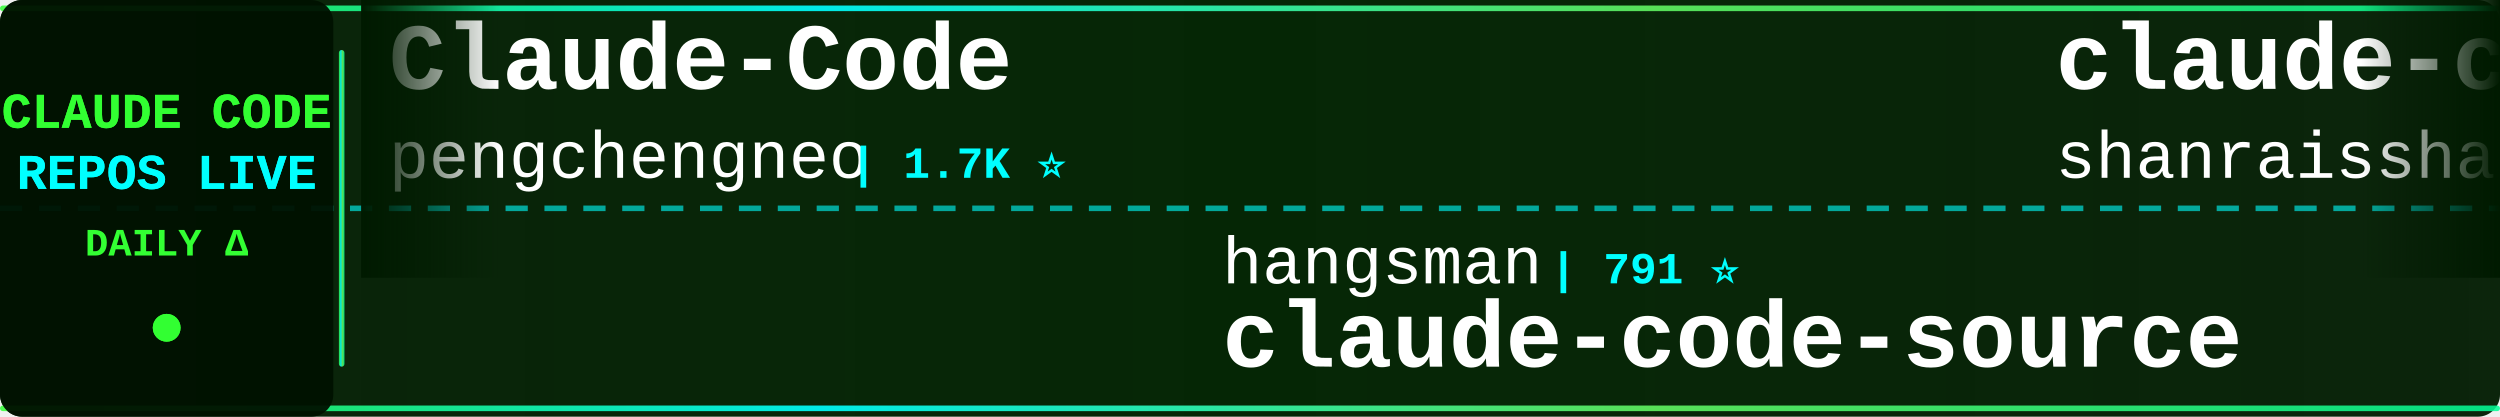
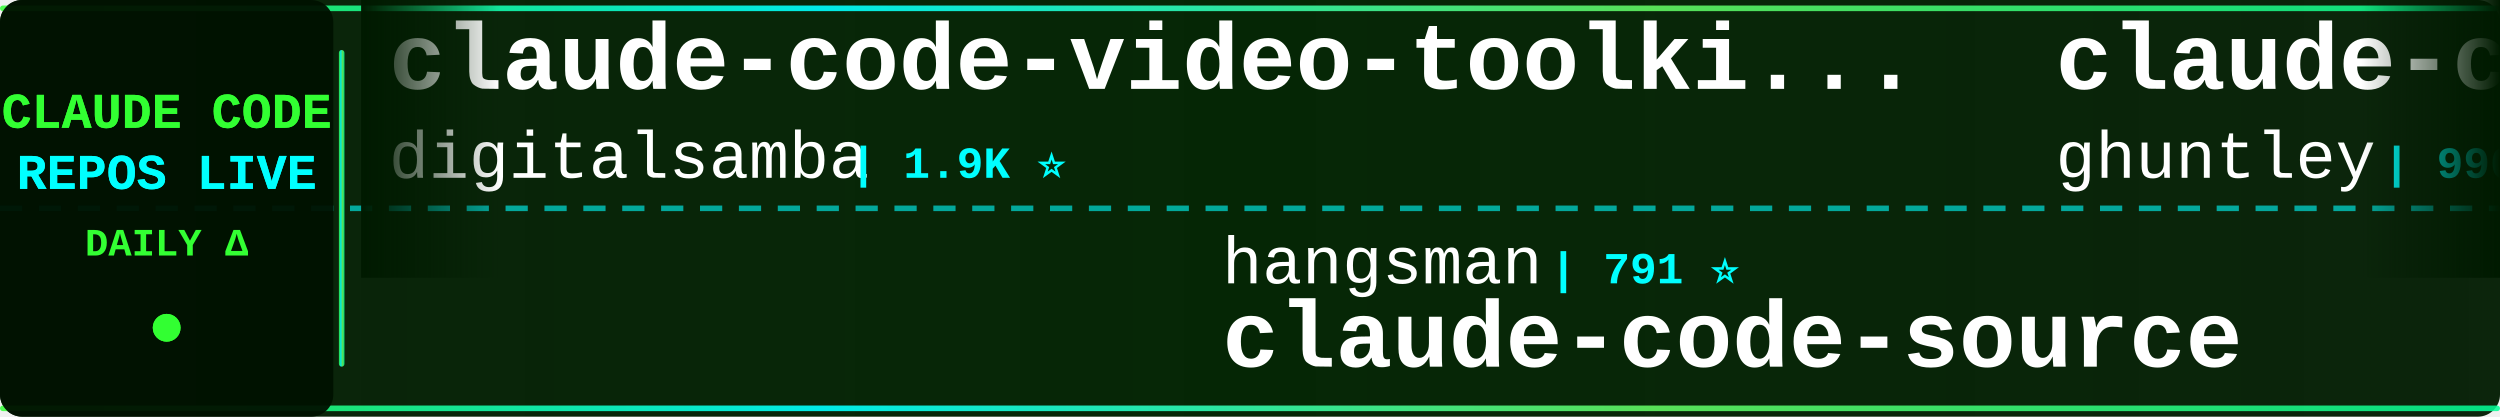
<svg xmlns="http://www.w3.org/2000/svg" width="900" height="150">
  <defs>
    <linearGradient id="tickerBg" x1="0%" y1="0%" x2="100%" y2="0%">
      <stop offset="0%" style="stop-color:#001a00;stop-opacity:0.95" />
      <stop offset="50%" style="stop-color:#002200;stop-opacity:0.98" />
      <stop offset="100%" style="stop-color:#001a00;stop-opacity:0.95" />
    </linearGradient>
    <linearGradient id="borderGrad" x1="0%" y1="0%" x2="100%" y2="0%">
      <stop offset="0%" style="stop-color:#33ff33;stop-opacity:0.85">
        <animate attributeName="stop-opacity" values="0.85;1;0.85" dur="2s" repeatCount="indefinite" />
      </stop>
      <stop offset="33%" style="stop-color:#00ffff;stop-opacity:0.9">
        <animate attributeName="stop-opacity" values="0.9;1;0.9" dur="2.2s" repeatCount="indefinite" />
      </stop>
      <stop offset="66%" style="stop-color:#66ff66;stop-opacity:0.85">
        <animate attributeName="stop-opacity" values="0.85;1;0.85" dur="1.8s" repeatCount="indefinite" />
      </stop>
      <stop offset="100%" style="stop-color:#00ff99;stop-opacity:0.85">
        <animate attributeName="stop-opacity" values="0.85;1;0.85" dur="2s" repeatCount="indefinite" />
      </stop>
    </linearGradient>
    <filter id="textGlow">
      <feGaussianBlur stdDeviation="0.1" result="coloredBlur" />
      <feMerge>
        <feMergeNode in="coloredBlur" />
        <feMergeNode in="SourceGraphic" />
      </feMerge>
    </filter>
    <filter id="metricGlow">
      <feGaussianBlur stdDeviation="0.2" result="coloredBlur" />
      <feMerge>
        <feMergeNode in="coloredBlur" />
        <feMergeNode in="SourceGraphic" />
      </feMerge>
    </filter>
    <linearGradient id="leftFade" x1="0%" y1="0%" x2="100%" y2="0%">
      <stop offset="0%" style="stop-color:#001a00;stop-opacity:1" />
      <stop offset="100%" style="stop-color:#001a00;stop-opacity:0" />
    </linearGradient>
    <linearGradient id="rightFade" x1="0%" y1="0%" x2="100%" y2="0%">
      <stop offset="0%" style="stop-color:#001a00;stop-opacity:0" />
      <stop offset="100%" style="stop-color:#001a00;stop-opacity:1" />
    </linearGradient>
  </defs>
  <rect width="900" height="150" fill="url(#tickerBg)" rx="8" />
  <rect x="0" y="2" width="900" height="2" fill="url(#borderGrad)" rx="1" />
  <rect x="0" y="146" width="900" height="2" fill="url(#borderGrad)" rx="1" />
  <line x1="0" y1="75" x2="900" y2="75" stroke="#00ffff" stroke-width="2" stroke-dasharray="8 6" opacity="0.6" />
  <rect x="0" y="0" width="120" height="150" fill="#001100" opacity="0.95" rx="8" />
  <text x="60" y="46" font-family="'Courier New', monospace" font-size="18" font-weight="bold" fill="#33ff33" text-anchor="middle" filter="url(#textGlow)">
    CLAUDE CODE
  </text>
  <text x="60" y="68" font-family="'Courier New', monospace" font-size="18" font-weight="bold" fill="#00ffff" text-anchor="middle" filter="url(#textGlow)">
    REPOS LIVE
  </text>
  <text x="60" y="92" font-family="'Courier New', monospace" font-size="14" font-weight="bold" fill="#33ff33" text-anchor="middle">
    DAILY Δ
  </text>
  <circle cx="60" cy="118" r="5" fill="#33ff33" filter="url(#metricGlow)">
    <animate attributeName="r" values="4;6;4" dur="1.5s" repeatCount="indefinite" />
    <animate attributeName="opacity" values="0.6;1;0.6" dur="1.5s" repeatCount="indefinite" />
  </circle>
  <rect x="122" y="18" width="2" height="114" fill="url(#borderGrad)" rx="1" />
  <clipPath id="tickerClip">
    <rect x="130" y="0" width="770" height="150" />
  </clipPath>
  <g clip-path="url(#tickerClip)">
    <g id="tickerItems">
      <animateTransform attributeName="transform" attributeType="XML" type="translate" from="0 0" to="-3000 0" dur="54s" repeatCount="indefinite" />
      <g transform="translate(0, 0)">
-         <text x="140" y="32" font-family="'Courier New', monospace" font-size="34" font-weight="bold" fill="#ffffff">Claude-Code</text>
-         <text x="140" y="64" font-family="'Courier New', monospace" font-size="24" font-weight="normal" fill="#ffffff" opacity="1.0">pengchengneo</text>
-         <text x="306" y="64" font-family="'Courier New', monospace" font-size="16" font-weight="bold" fill="#00ffff"> | 1.7K ⭐</text>
+         <text x="140" y="32" font-family="'Courier New', monospace" font-size="34" font-weight="bold" fill="#ffffff">claude-code-video-toolki...</text>
+         <text x="140" y="64" font-family="'Courier New', monospace" font-size="24" font-weight="normal" fill="#ffffff" opacity="1.0">digitalsamba</text>
+         <text x="306" y="64" font-family="'Courier New', monospace" font-size="16" font-weight="bold" fill="#00ffff"> | 1.9K ⭐</text>
      </g>
      <g transform="translate(300, 0)">
        <text x="140" y="102" font-family="'Courier New', monospace" font-size="24" font-weight="normal" fill="#ffffff" opacity="1.0">hangsman</text>
        <text x="258" y="102" font-family="'Courier New', monospace" font-size="16" font-weight="bold" fill="#00ffff"> | 791 ⭐</text>
        <text x="140" y="132" font-family="'Courier New', monospace" font-size="34" font-weight="bold" fill="#ffffff">claude-code-source</text>
      </g>
      <g transform="translate(600, 0)">
-         <text x="140" y="32" font-family="'Courier New', monospace" font-size="34" font-weight="bold" fill="#ffffff">claude-code-best-practic...</text>
-         <text x="140" y="64" font-family="'Courier New', monospace" font-size="24" font-weight="normal" fill="#ffffff" opacity="1.0">shanraisshan</text>
-         <text x="306" y="64" font-family="'Courier New', monospace" font-size="16" font-weight="bold" fill="#00ffff"> | 64.6K ⭐ +7</text>
+         <text x="140" y="32" font-family="'Courier New', monospace" font-size="34" font-weight="bold" fill="#ffffff">claude-code-source-code-...</text>
+         <text x="140" y="64" font-family="'Courier New', monospace" font-size="24" font-weight="normal" fill="#ffffff" opacity="1.0">ghuntley</text>
+         <text x="258" y="64" font-family="'Courier New', monospace" font-size="16" font-weight="bold" fill="#00ffff"> | 990 ⭐</text>
      </g>
      <g transform="translate(900, 0)">
-         <text x="140" y="102" font-family="'Courier New', monospace" font-size="24" font-weight="normal" fill="#ffffff" opacity="1.0">ChinaSiro</text>
-         <text x="270" y="102" font-family="'Courier New', monospace" font-size="16" font-weight="bold" fill="#00ffff"> | 9.6K ⭐ -1</text>
-         <text x="140" y="132" font-family="'Courier New', monospace" font-size="34" font-weight="bold" fill="#ffffff">claude-code-sourcemap</text>
+         <text x="140" y="102" font-family="'Courier New', monospace" font-size="24" font-weight="normal" fill="#ffffff" opacity="1.0">rohitg00</text>
+         <text x="258" y="102" font-family="'Courier New', monospace" font-size="16" font-weight="bold" fill="#00ffff"> | 2.5K ⭐ +1</text>
+         <text x="140" y="132" font-family="'Courier New', monospace" font-size="34" font-weight="bold" fill="#ffffff">awesome-claude-code-tool...</text>
      </g>
      <g transform="translate(1200, 0)">
-         <text x="140" y="32" font-family="'Courier New', monospace" font-size="34" font-weight="bold" fill="#ffffff">everything-claude-code-z...</text>
-         <text x="140" y="64" font-family="'Courier New', monospace" font-size="24" font-weight="normal" fill="#ffffff" opacity="1.0">xu-xiang</text>
-         <text x="258" y="64" font-family="'Courier New', monospace" font-size="16" font-weight="bold" fill="#00ffff"> | 1.9K ⭐ +1</text>
+         <text x="140" y="32" font-family="'Courier New', monospace" font-size="34" font-weight="bold" fill="#ffffff">claude-code-telegram</text>
+         <text x="140" y="64" font-family="'Courier New', monospace" font-size="24" font-weight="normal" fill="#ffffff" opacity="1.0">RichardAtCT</text>
+         <text x="294" y="64" font-family="'Courier New', monospace" font-size="16" font-weight="bold" fill="#00ffff"> | 2.8K ⭐</text>
      </g>
      <g transform="translate(1500, 0)">
-         <text x="140" y="102" font-family="'Courier New', monospace" font-size="24" font-weight="normal" fill="#ffffff" opacity="1.0">VILA-Lab</text>
-         <text x="258" y="102" font-family="'Courier New', monospace" font-size="16" font-weight="bold" fill="#00ffff"> | 2.1K ⭐ +1</text>
-         <text x="140" y="132" font-family="'Courier New', monospace" font-size="34" font-weight="bold" fill="#ffffff">Dive-into-Claude-Code</text>
+         <text x="140" y="102" font-family="'Courier New', monospace" font-size="24" font-weight="normal" fill="#ffffff" opacity="1.0">anthropics</text>
+         <text x="282" y="102" font-family="'Courier New', monospace" font-size="16" font-weight="bold" fill="#00ffff"> | 169.9K ⭐ +31</text>
+         <text x="140" y="132" font-family="'Courier New', monospace" font-size="34" font-weight="bold" fill="#ffffff">skills</text>
      </g>
      <g transform="translate(1800, 0)">
-         <text x="140" y="32" font-family="'Courier New', monospace" font-size="34" font-weight="bold" fill="#ffffff">claude-code-my-workflow</text>
-         <text x="140" y="64" font-family="'Courier New', monospace" font-size="24" font-weight="normal" fill="#ffffff" opacity="1.0">pedrohcgs</text>
-         <text x="270" y="64" font-family="'Courier New', monospace" font-size="16" font-weight="bold" fill="#00ffff"> | 1.5K ⭐ +2</text>
+         <text x="140" y="32" font-family="'Courier New', monospace" font-size="34" font-weight="bold" fill="#ffffff">claude-code-infrastructu...</text>
+         <text x="140" y="64" font-family="'Courier New', monospace" font-size="24" font-weight="normal" fill="#ffffff" opacity="1.0">diet103</text>
+         <text x="246" y="64" font-family="'Courier New', monospace" font-size="16" font-weight="bold" fill="#00ffff"> | 10.0K ⭐</text>
      </g>
      <g transform="translate(2100, 0)">
-         <text x="140" y="102" font-family="'Courier New', monospace" font-size="24" font-weight="normal" fill="#ffffff" opacity="1.0">kodu-ai</text>
-         <text x="246" y="102" font-family="'Courier New', monospace" font-size="16" font-weight="bold" fill="#00ffff"> | 5.2K ⭐</text>
-         <text x="140" y="132" font-family="'Courier New', monospace" font-size="34" font-weight="bold" fill="#ffffff">claude-coder</text>
+         <text x="140" y="102" font-family="'Courier New', monospace" font-size="24" font-weight="normal" fill="#ffffff" opacity="1.0">luyao618</text>
+         <text x="258" y="102" font-family="'Courier New', monospace" font-size="16" font-weight="bold" fill="#00ffff"> | 1.7K ⭐</text>
+         <text x="140" y="132" font-family="'Courier New', monospace" font-size="34" font-weight="bold" fill="#ffffff">Claude-Code-Source-Study</text>
      </g>
      <g transform="translate(2400, 0)">
-         <text x="140" y="32" font-family="'Courier New', monospace" font-size="34" font-weight="bold" fill="#ffffff">claude-code-source-build</text>
-         <text x="140" y="64" font-family="'Courier New', monospace" font-size="24" font-weight="normal" fill="#ffffff" opacity="1.0">andrew-kramer-inno</text>
-         <text x="378" y="64" font-family="'Courier New', monospace" font-size="16" font-weight="bold" fill="#00ffff"> | 593 ⭐</text>
+         <text x="140" y="32" font-family="'Courier New', monospace" font-size="34" font-weight="bold" fill="#ffffff">awesome-claude-code</text>
+         <text x="140" y="64" font-family="'Courier New', monospace" font-size="24" font-weight="normal" fill="#ffffff" opacity="1.0">jqueryscript</text>
+         <text x="306" y="64" font-family="'Courier New', monospace" font-size="16" font-weight="bold" fill="#00ffff"> | 501 ⭐</text>
      </g>
      <g transform="translate(2700, 0)">
-         <text x="140" y="102" font-family="'Courier New', monospace" font-size="24" font-weight="normal" fill="#ffffff" opacity="1.0">AICoderTudou</text>
-         <text x="306" y="102" font-family="'Courier New', monospace" font-size="16" font-weight="bold" fill="#00ffff"> | 496 ⭐</text>
-         <text x="140" y="132" font-family="'Courier New', monospace" font-size="34" font-weight="bold" fill="#ffffff">claude-code-tudou</text>
+         <text x="140" y="102" font-family="'Courier New', monospace" font-size="24" font-weight="normal" fill="#ffffff" opacity="1.0">davila7</text>
+         <text x="246" y="102" font-family="'Courier New', monospace" font-size="16" font-weight="bold" fill="#00ffff"> | 30.3K ⭐ +2</text>
+         <text x="140" y="132" font-family="'Courier New', monospace" font-size="34" font-weight="bold" fill="#ffffff">claude-code-templates</text>
      </g>
      <g transform="translate(3000, 0)">
-         <text x="140" y="32" font-family="'Courier New', monospace" font-size="34" font-weight="bold" fill="#ffffff">Claude-Code</text>
-         <text x="140" y="64" font-family="'Courier New', monospace" font-size="24" font-weight="normal" fill="#ffffff" opacity="1.0">pengchengneo</text>
-         <text x="306" y="64" font-family="'Courier New', monospace" font-size="16" font-weight="bold" fill="#00ffff"> | 1.7K ⭐</text>
+         <text x="140" y="32" font-family="'Courier New', monospace" font-size="34" font-weight="bold" fill="#ffffff">claude-code-video-toolki...</text>
+         <text x="140" y="64" font-family="'Courier New', monospace" font-size="24" font-weight="normal" fill="#ffffff" opacity="1.0">digitalsamba</text>
+         <text x="306" y="64" font-family="'Courier New', monospace" font-size="16" font-weight="bold" fill="#00ffff"> | 1.9K ⭐</text>
      </g>
      <g transform="translate(3300, 0)">
        <text x="140" y="102" font-family="'Courier New', monospace" font-size="24" font-weight="normal" fill="#ffffff" opacity="1.0">hangsman</text>
        <text x="258" y="102" font-family="'Courier New', monospace" font-size="16" font-weight="bold" fill="#00ffff"> | 791 ⭐</text>
        <text x="140" y="132" font-family="'Courier New', monospace" font-size="34" font-weight="bold" fill="#ffffff">claude-code-source</text>
      </g>
      <g transform="translate(3600, 0)">
-         <text x="140" y="32" font-family="'Courier New', monospace" font-size="34" font-weight="bold" fill="#ffffff">claude-code-best-practic...</text>
-         <text x="140" y="64" font-family="'Courier New', monospace" font-size="24" font-weight="normal" fill="#ffffff" opacity="1.0">shanraisshan</text>
-         <text x="306" y="64" font-family="'Courier New', monospace" font-size="16" font-weight="bold" fill="#00ffff"> | 64.6K ⭐ +7</text>
+         <text x="140" y="32" font-family="'Courier New', monospace" font-size="34" font-weight="bold" fill="#ffffff">claude-code-source-code-...</text>
+         <text x="140" y="64" font-family="'Courier New', monospace" font-size="24" font-weight="normal" fill="#ffffff" opacity="1.0">ghuntley</text>
+         <text x="258" y="64" font-family="'Courier New', monospace" font-size="16" font-weight="bold" fill="#00ffff"> | 990 ⭐</text>
      </g>
      <g transform="translate(3900, 0)">
-         <text x="140" y="102" font-family="'Courier New', monospace" font-size="24" font-weight="normal" fill="#ffffff" opacity="1.0">ChinaSiro</text>
-         <text x="270" y="102" font-family="'Courier New', monospace" font-size="16" font-weight="bold" fill="#00ffff"> | 9.6K ⭐ -1</text>
-         <text x="140" y="132" font-family="'Courier New', monospace" font-size="34" font-weight="bold" fill="#ffffff">claude-code-sourcemap</text>
+         <text x="140" y="102" font-family="'Courier New', monospace" font-size="24" font-weight="normal" fill="#ffffff" opacity="1.0">rohitg00</text>
+         <text x="258" y="102" font-family="'Courier New', monospace" font-size="16" font-weight="bold" fill="#00ffff"> | 2.5K ⭐ +1</text>
+         <text x="140" y="132" font-family="'Courier New', monospace" font-size="34" font-weight="bold" fill="#ffffff">awesome-claude-code-tool...</text>
      </g>
    </g>
  </g>
  <rect x="130" y="0" width="50" height="100" fill="url(#leftFade)" />
  <rect x="850" y="0" width="50" height="100" fill="url(#rightFade)" />
</svg>
